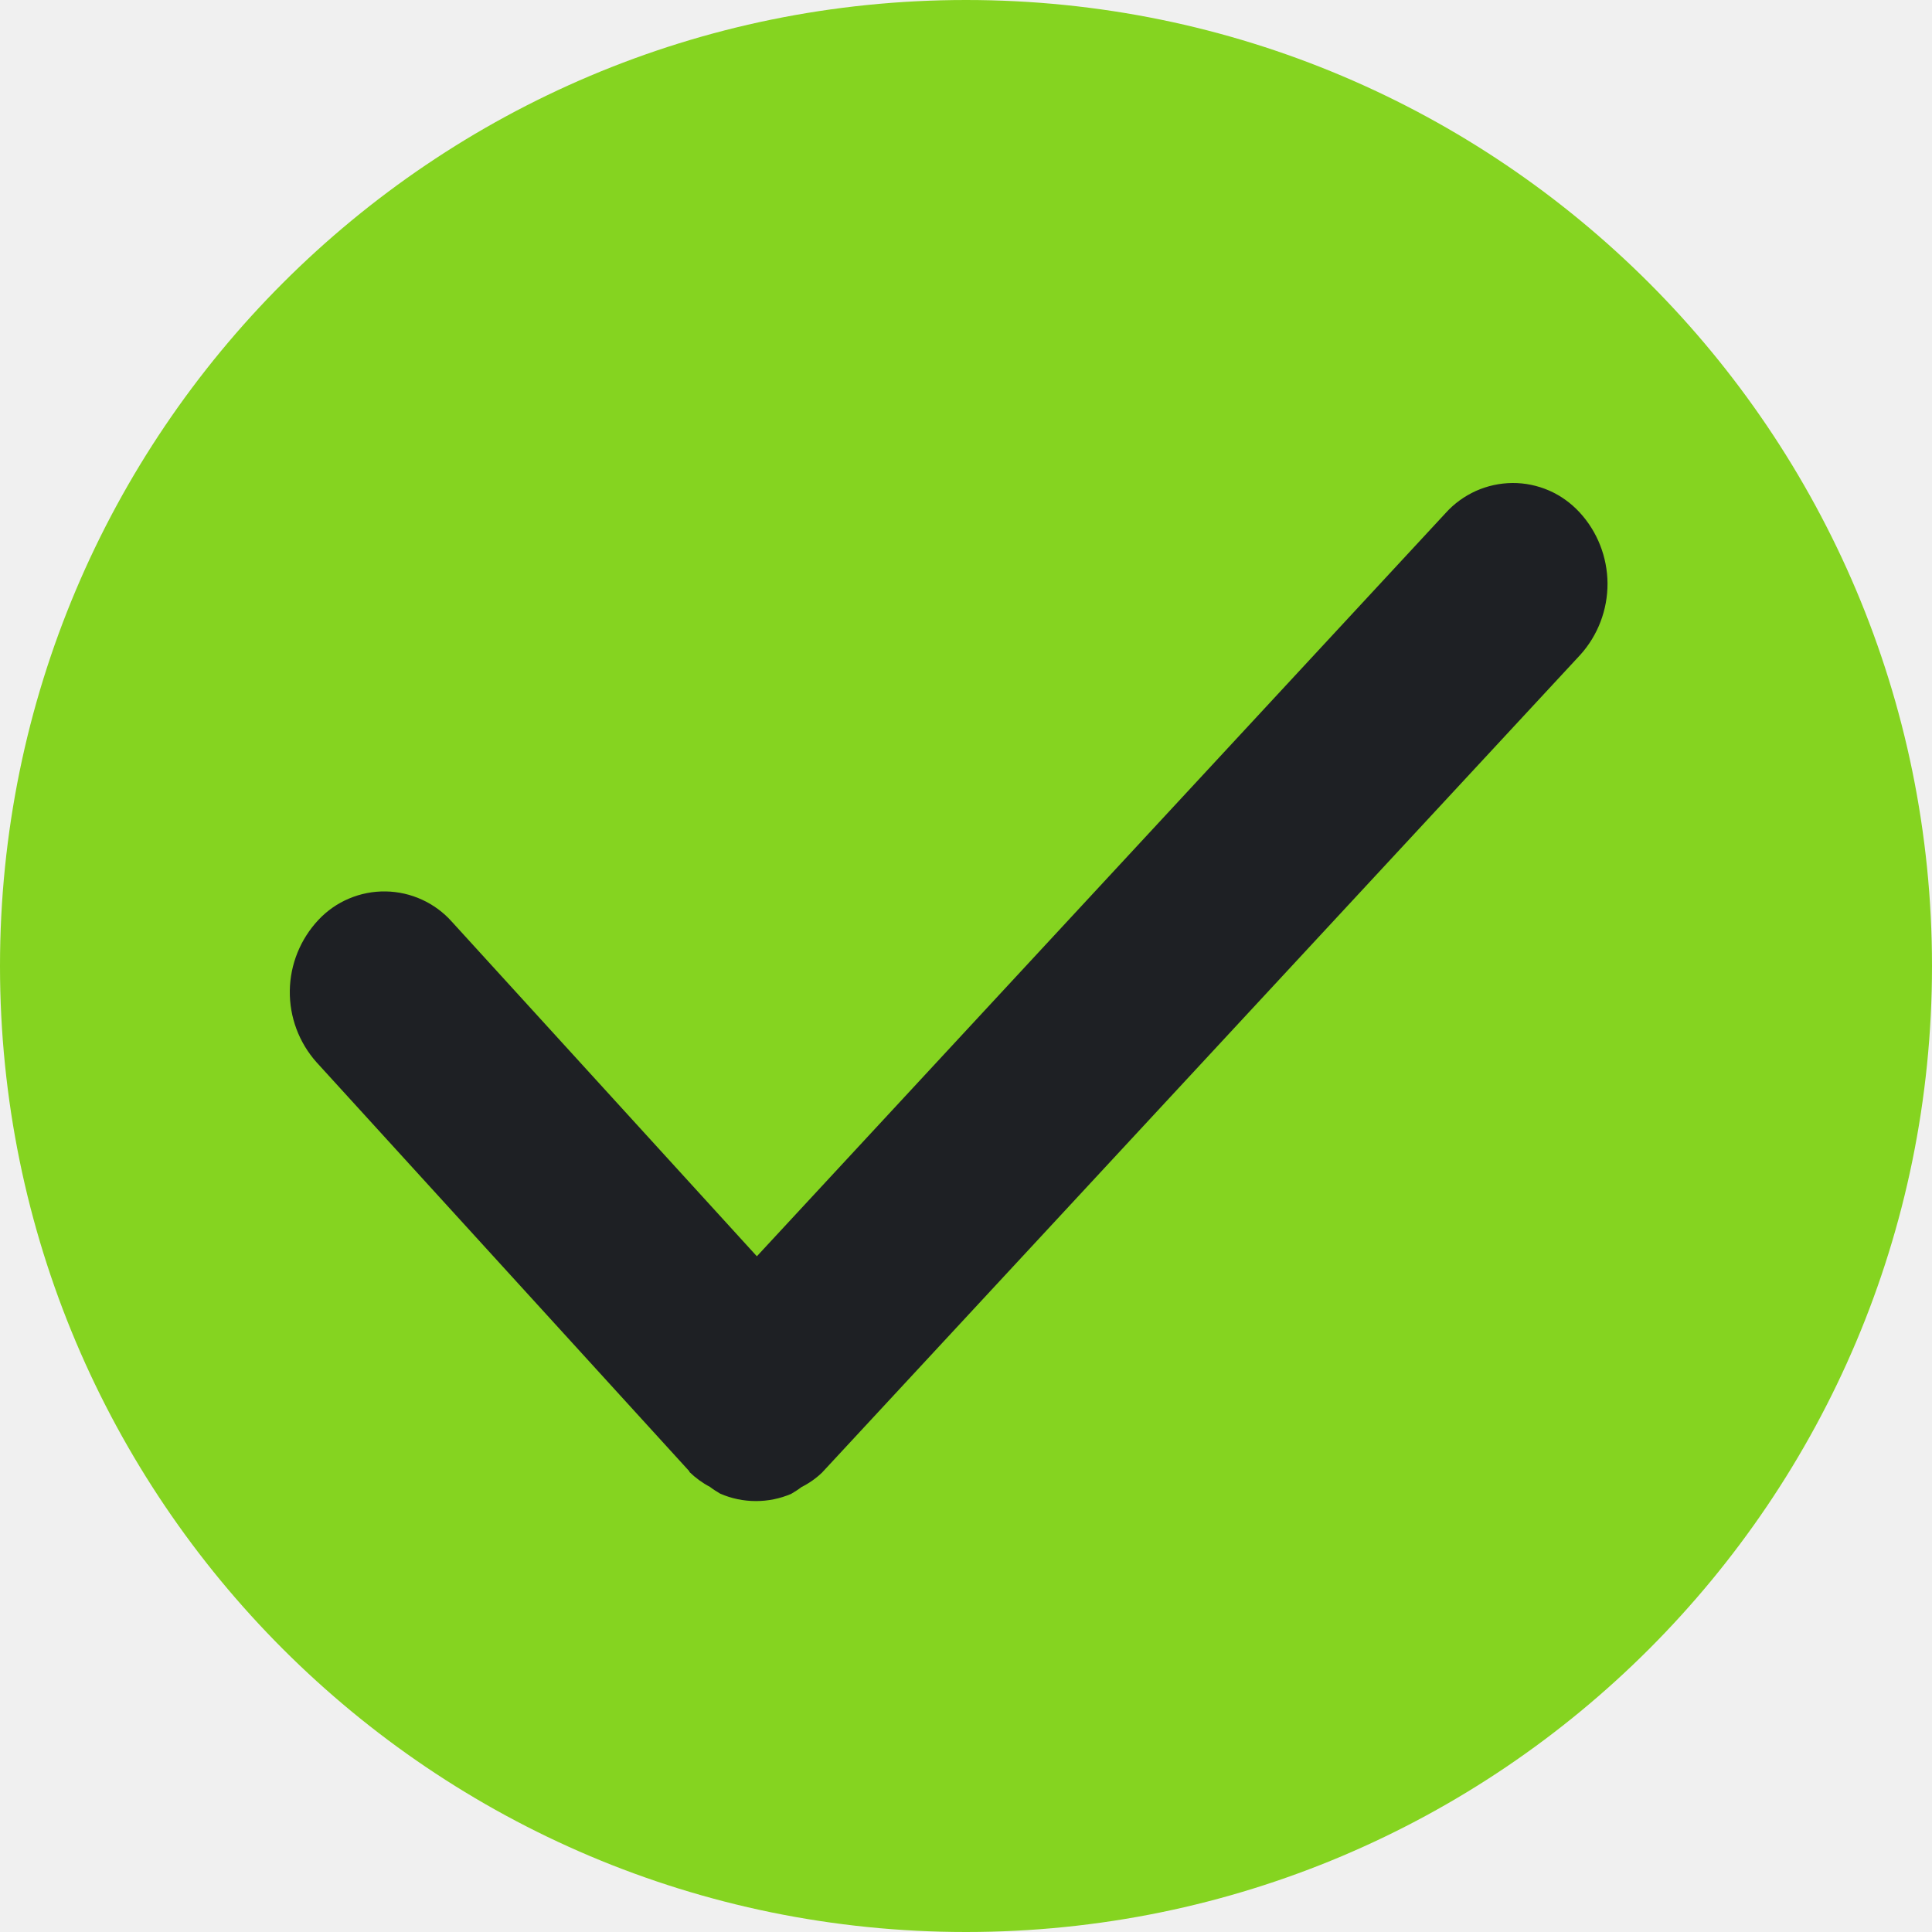
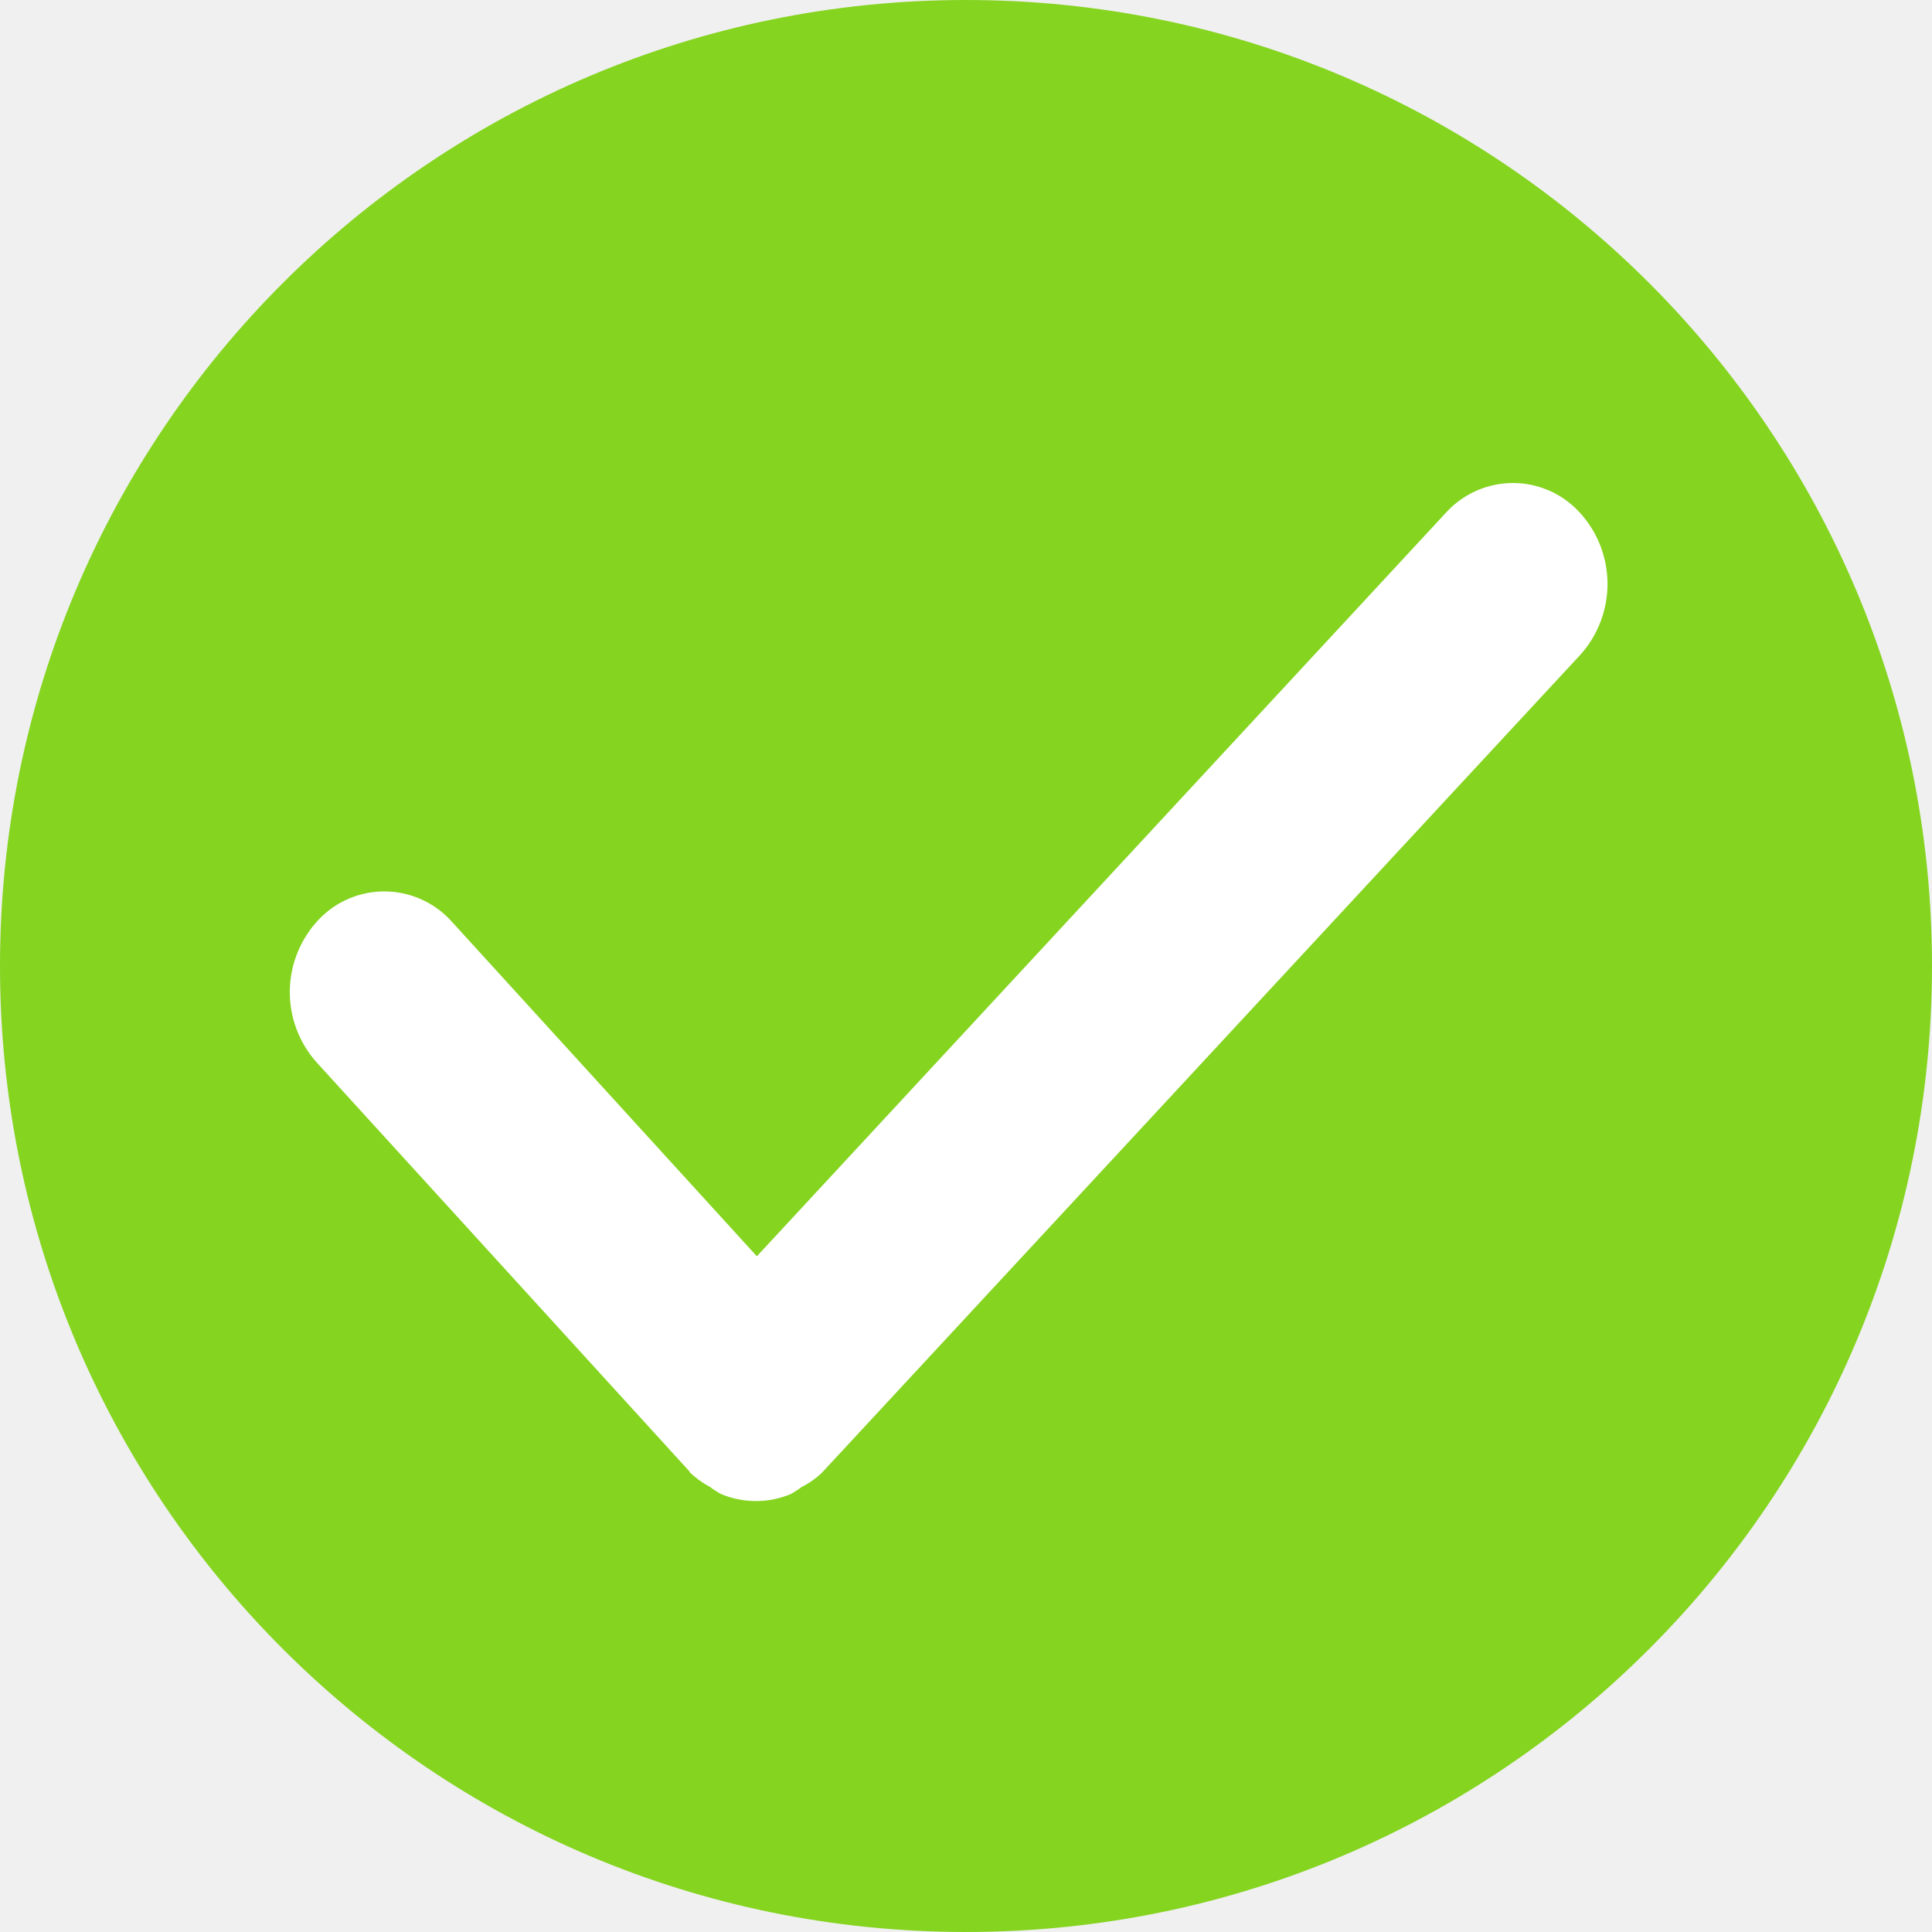
<svg xmlns="http://www.w3.org/2000/svg" width="20" height="20" viewBox="0 0 20 20" fill="none">
  <rect width="20" height="20" rx="10" fill="#85D420" />
-   <path d="M14.966 5.31L7.835 13.005L4.678 9.542C4.592 9.445 4.486 9.367 4.368 9.313C4.25 9.259 4.122 9.23 3.992 9.228C3.862 9.226 3.733 9.251 3.613 9.302C3.494 9.352 3.386 9.427 3.297 9.522C3.11 9.721 3.004 9.982 3 10.255C2.996 10.528 3.095 10.793 3.277 10.997L7.129 15.223C7.131 15.226 7.134 15.228 7.137 15.23C7.136 15.232 7.136 15.235 7.137 15.238C7.2 15.299 7.271 15.351 7.349 15.392C7.383 15.418 7.419 15.441 7.455 15.462C7.572 15.513 7.698 15.539 7.825 15.539C7.951 15.539 8.075 15.514 8.191 15.464C8.227 15.443 8.263 15.42 8.297 15.394C8.375 15.355 8.446 15.305 8.509 15.245C8.511 15.242 8.513 15.24 8.516 15.238C8.517 15.235 8.52 15.232 8.523 15.23L16.359 6.779C16.542 6.576 16.642 6.312 16.641 6.039C16.639 5.766 16.536 5.503 16.351 5.303C16.262 5.207 16.155 5.13 16.036 5.078C15.916 5.026 15.787 4.999 15.657 5C15.526 5.001 15.398 5.029 15.279 5.082C15.16 5.136 15.053 5.213 14.966 5.31Z" fill="#1E2024" />
+   <path d="M14.966 5.31L7.835 13.005L4.678 9.542C4.592 9.445 4.486 9.367 4.368 9.313C4.25 9.259 4.122 9.23 3.992 9.228C3.862 9.226 3.733 9.251 3.613 9.302C3.494 9.352 3.386 9.427 3.297 9.522C3.11 9.721 3.004 9.982 3 10.255C2.996 10.528 3.095 10.793 3.277 10.997L7.129 15.223C7.131 15.226 7.134 15.228 7.137 15.23C7.136 15.232 7.136 15.235 7.137 15.238C7.2 15.299 7.271 15.351 7.349 15.392C7.383 15.418 7.419 15.441 7.455 15.462C7.572 15.513 7.698 15.539 7.825 15.539C7.951 15.539 8.075 15.514 8.191 15.464C8.227 15.443 8.263 15.42 8.297 15.394C8.375 15.355 8.446 15.305 8.509 15.245C8.511 15.242 8.513 15.24 8.516 15.238C8.517 15.235 8.52 15.232 8.523 15.23L16.359 6.779C16.542 6.576 16.642 6.312 16.641 6.039C16.639 5.766 16.536 5.503 16.351 5.303C16.262 5.207 16.155 5.13 16.036 5.078C15.916 5.026 15.787 4.999 15.657 5C15.526 5.001 15.398 5.029 15.279 5.082C15.16 5.136 15.053 5.213 14.966 5.31Z" fill="white" />
</svg>
